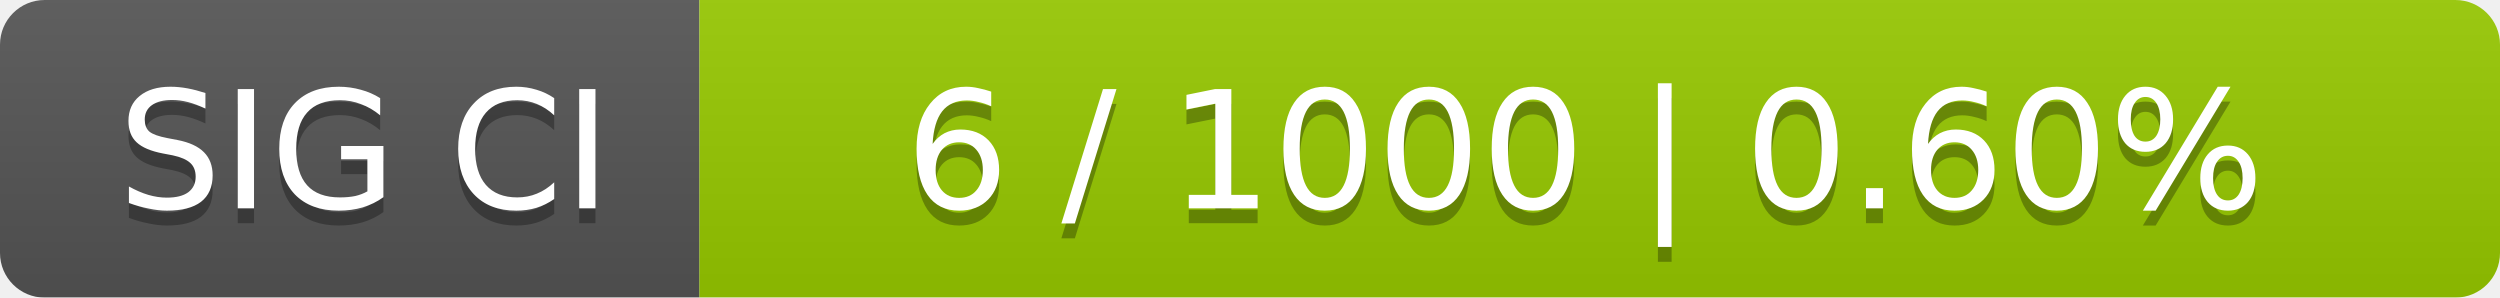
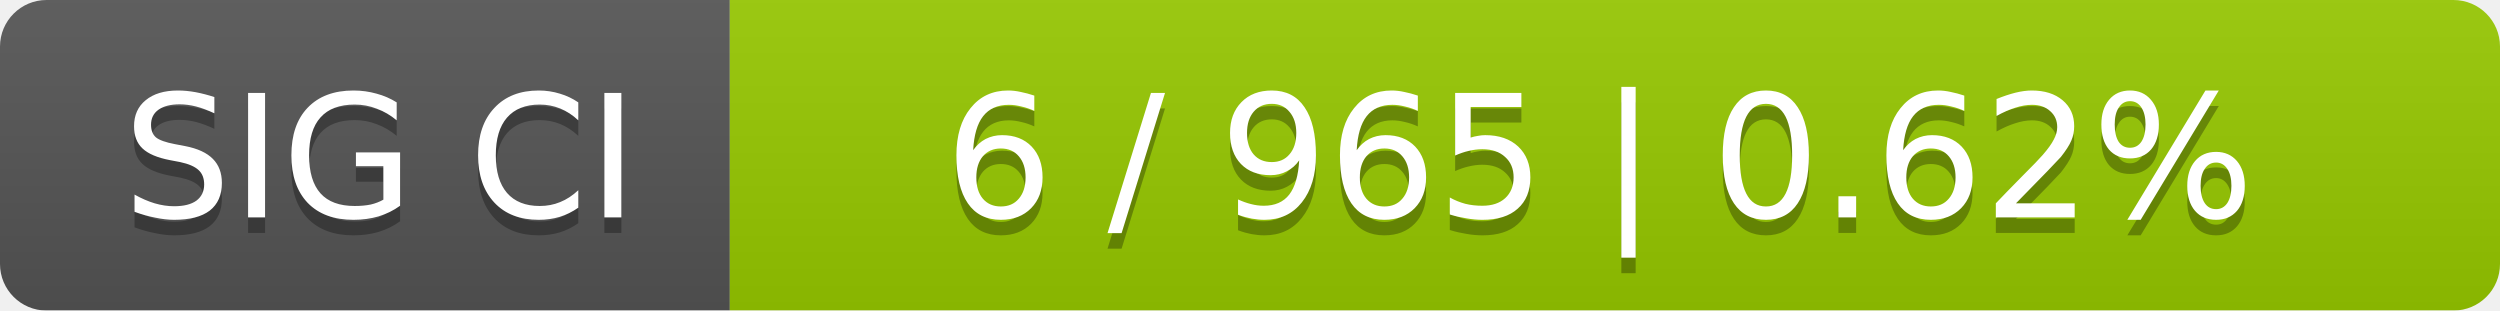
- <svg xmlns="http://www.w3.org/2000/svg" width="168" height="20">
+ <svg xmlns="http://www.w3.org/2000/svg" width="161" height="20">
  <linearGradient id="smooth" x2="0" y2="100%">
    <stop offset="0" stop-color="#bbb" stop-opacity=".1" />
    <stop offset="1" stop-opacity=".1" />
  </linearGradient>
  <mask id="round">
-     <rect width="168" height="20" rx="3" fill="#fff" />
+     <rect width="161" height="20" rx="3" fill="#fff" />
  </mask>
  <g mask="url(#round)">
    <rect width="47" height="20" fill="#555" />
-     <rect x="47" width="121" height="20" fill="#97ca00" />
-     <rect width="168" height="20" fill="url(#smooth)" />
+     <rect x="47" width="114" height="20" fill="#97ca00" />
+     <rect width="161" height="20" fill="url(#smooth)" />
  </g>
  <g fill="#fff" text-anchor="middle" font-family="DejaVu Sans,Verdana,Geneva,sans-serif" font-size="11">
    <text x="24.5" y="15" fill="#010101" fill-opacity=".3">SIG CI</text>
    <text x="24.5" y="14">SIG CI</text>
-     <text x="106.5" y="15" fill="#010101" fill-opacity=".3">6 / 1000    |    0.60%</text>
-     <text x="106.5" y="14">6 / 1000    |    0.60%</text>
+     <text x="103" y="15" fill="#010101" fill-opacity=".3">6 / 965    |    0.62%</text>
+     <text x="103" y="14">6 / 965    |    0.62%</text>
  </g>
</svg>
